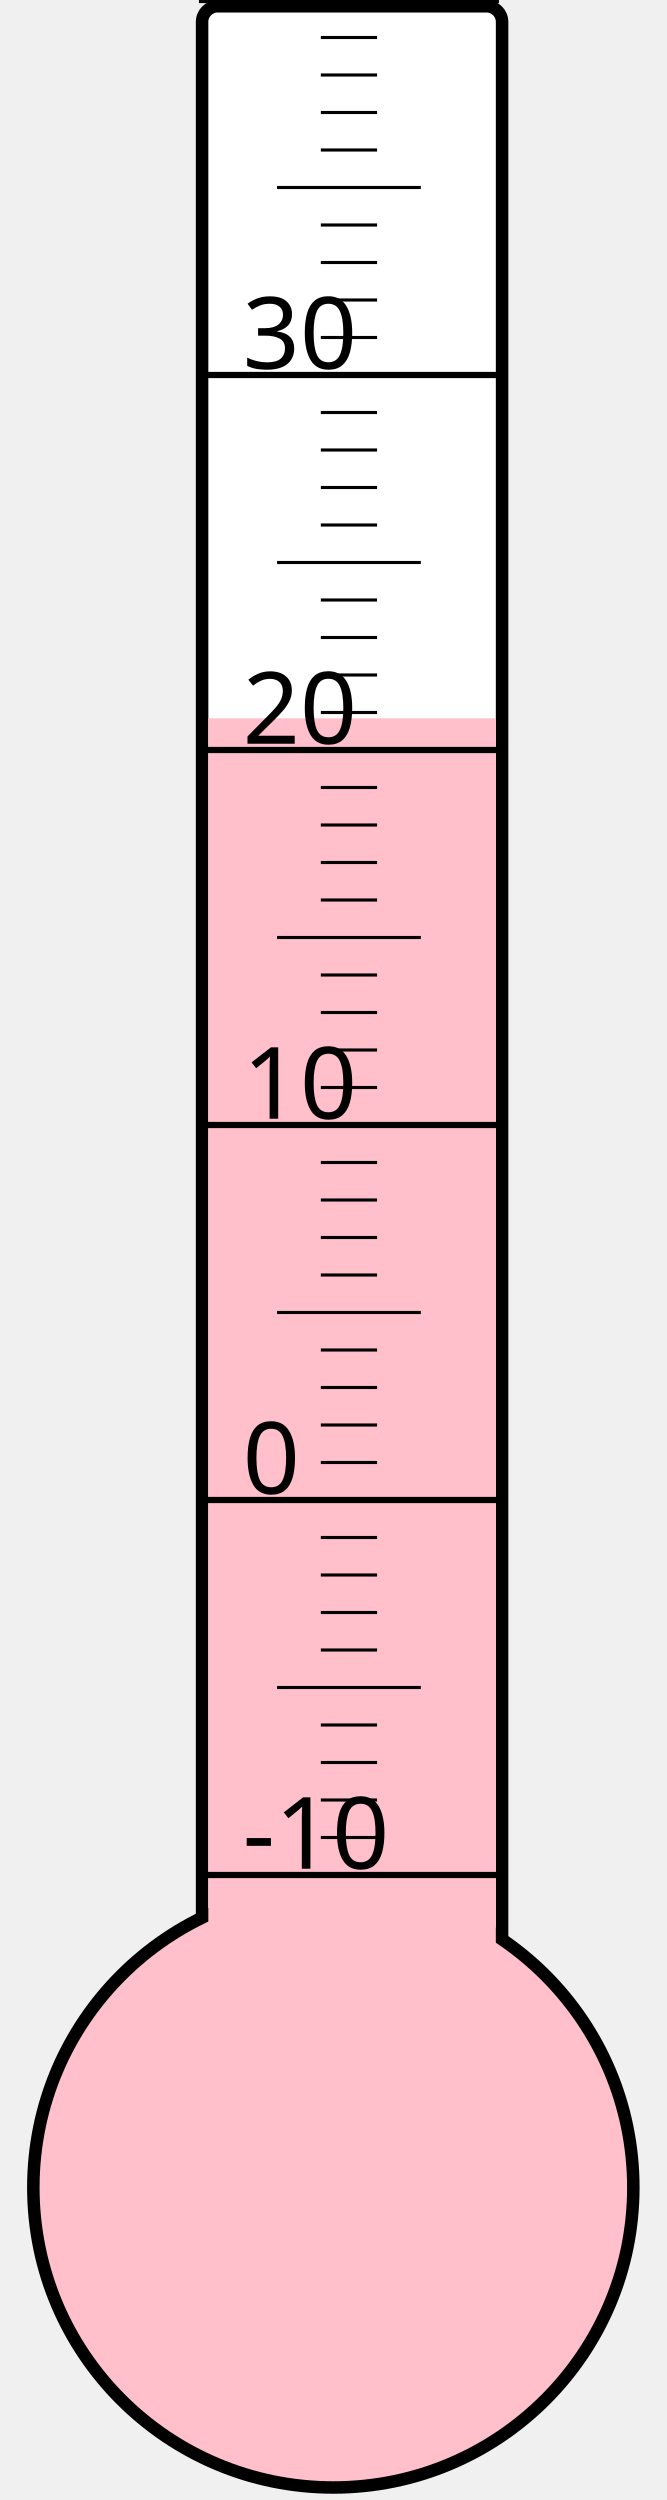
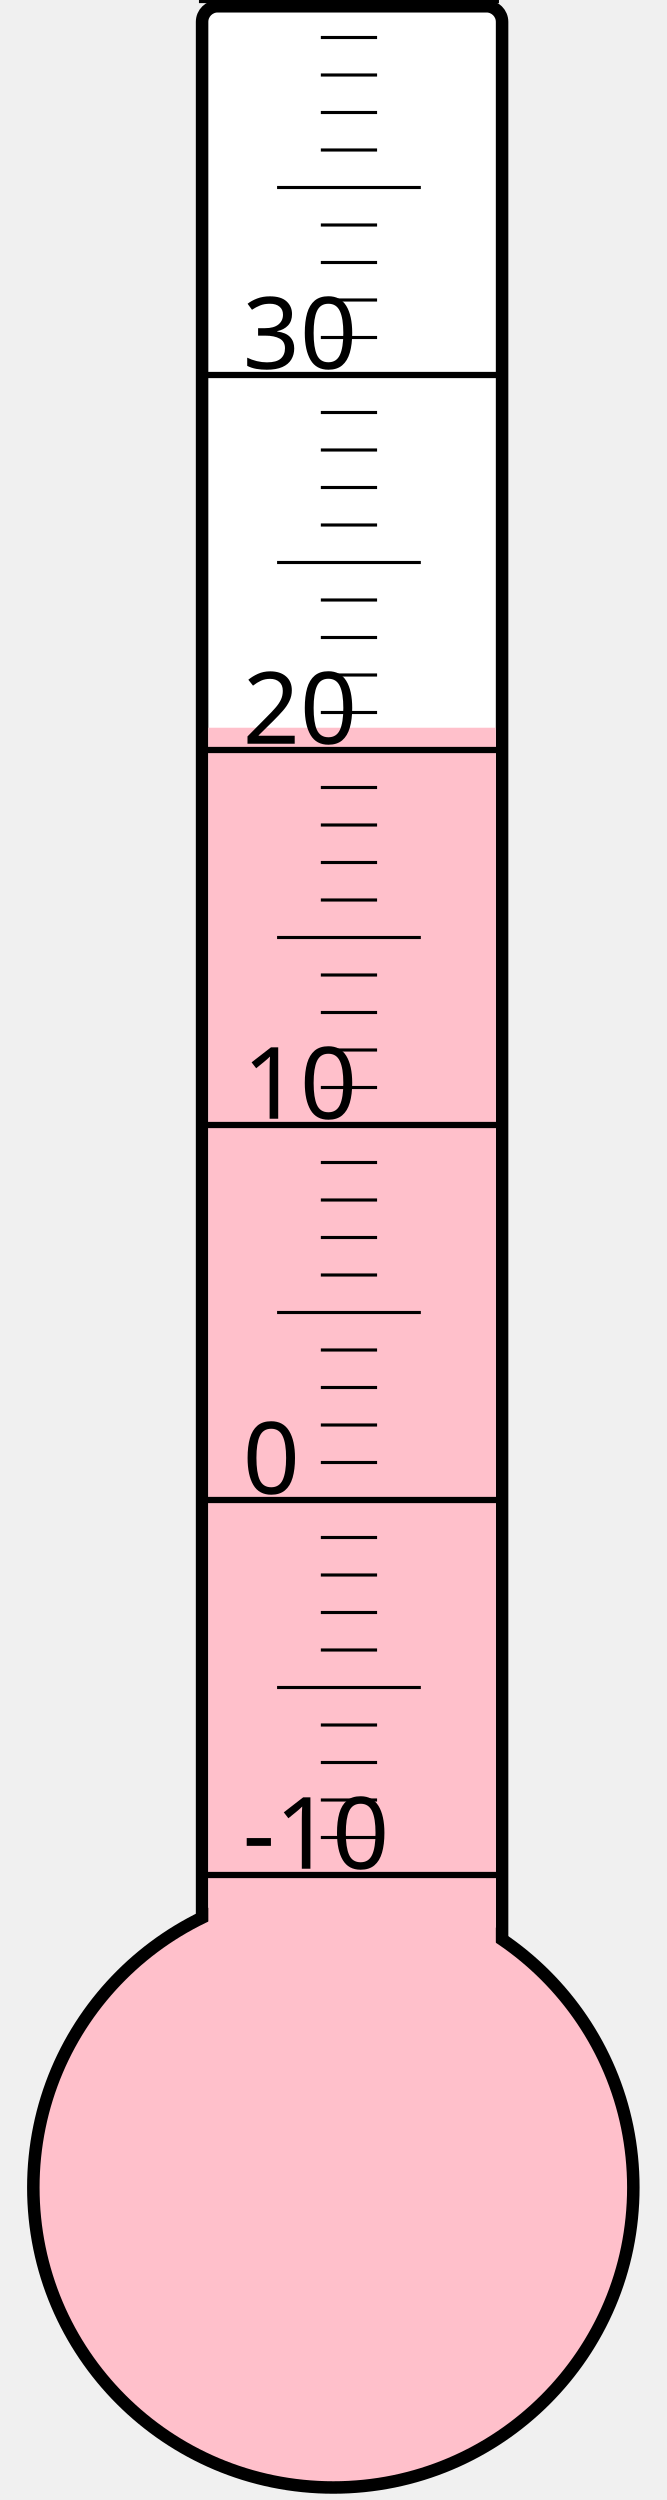
<svg xmlns="http://www.w3.org/2000/svg" width="40px" height="150px" viewBox="0 0 200 800">
  <rect width="200" height="800" x="0" y="0" style="fill: #ffffeb; fill-opacity: 0;" />
  <rect width="96" height="680" x="58" y="2" rx="5" ry="5" style="fill: white; fill-opacity: 1; stroke: black; stroke-width: 4;" />
  <circle cx="100" cy="700" r="96" style="fill: pink; stroke: black; stroke-width: 4;" />
-   <rect width="92" height="470.125" x="60" y="229.875" style="fill: pink; fill-opacity: 1; stroke-width: 0;" />
+   <rect width="92" height="467.125" x="60" y="232.875" style="fill: pink; fill-opacity: 1; stroke-width: 0;" />
  <text x="71" y="598" style="font-family: sans-serif; font-size: 24pt;">-10</text>
  <text x="71" y="478" style="font-family: sans-serif; font-size: 24pt;">0</text>
  <text x="71" y="358" style="font-family: sans-serif; font-size: 24pt;">10</text>
  <text x="71" y="238" style="font-family: sans-serif; font-size: 24pt;">20</text>
  <text x="71" y="118" style="font-family: sans-serif; font-size: 24pt;">30</text>
  <g style="stroke: black;">
    <line x1="57" y1="600" x2="153" y2="600" style="stroke-width: 2;" />
    <line x1="96" y1="588" x2="114" y2="588" style="stroke-width: 1;" />
    <line x1="96" y1="576" x2="114" y2="576" style="stroke-width: 1;" />
    <line x1="96" y1="564" x2="114" y2="564" style="stroke-width: 1;" />
    <line x1="96" y1="552" x2="114" y2="552" style="stroke-width: 1;" />
    <line x1="82" y1="540" x2="128" y2="540" style="stroke-width: 1;" />
    <line x1="96" y1="528" x2="114" y2="528" style="stroke-width: 1;" />
    <line x1="96" y1="516" x2="114" y2="516" style="stroke-width: 1;" />
    <line x1="96" y1="504" x2="114" y2="504" style="stroke-width: 1;" />
    <line x1="96" y1="492" x2="114" y2="492" style="stroke-width: 1;" />
    <line x1="57" y1="480" x2="153" y2="480" style="stroke-width: 2;" />
    <line x1="96" y1="468" x2="114" y2="468" style="stroke-width: 1;" />
    <line x1="96" y1="456" x2="114" y2="456" style="stroke-width: 1;" />
    <line x1="96" y1="444" x2="114" y2="444" style="stroke-width: 1;" />
    <line x1="96" y1="432" x2="114" y2="432" style="stroke-width: 1;" />
    <line x1="82" y1="420" x2="128" y2="420" style="stroke-width: 1;" />
    <line x1="96" y1="408" x2="114" y2="408" style="stroke-width: 1;" />
    <line x1="96" y1="396" x2="114" y2="396" style="stroke-width: 1;" />
    <line x1="96" y1="384" x2="114" y2="384" style="stroke-width: 1;" />
    <line x1="96" y1="372" x2="114" y2="372" style="stroke-width: 1;" />
    <line x1="57" y1="360" x2="153" y2="360" style="stroke-width: 2;" />
    <line x1="96" y1="348" x2="114" y2="348" style="stroke-width: 1;" />
    <line x1="96" y1="336" x2="114" y2="336" style="stroke-width: 1;" />
    <line x1="96" y1="324" x2="114" y2="324" style="stroke-width: 1;" />
    <line x1="96" y1="312" x2="114" y2="312" style="stroke-width: 1;" />
    <line x1="82" y1="300" x2="128" y2="300" style="stroke-width: 1;" />
    <line x1="96" y1="288" x2="114" y2="288" style="stroke-width: 1;" />
    <line x1="96" y1="276" x2="114" y2="276" style="stroke-width: 1;" />
    <line x1="96" y1="264" x2="114" y2="264" style="stroke-width: 1;" />
    <line x1="96" y1="252" x2="114" y2="252" style="stroke-width: 1;" />
    <line x1="57" y1="240" x2="153" y2="240" style="stroke-width: 2;" />
    <line x1="96" y1="228" x2="114" y2="228" style="stroke-width: 1;" />
    <line x1="96" y1="216" x2="114" y2="216" style="stroke-width: 1;" />
    <line x1="96" y1="204" x2="114" y2="204" style="stroke-width: 1;" />
    <line x1="96" y1="192" x2="114" y2="192" style="stroke-width: 1;" />
    <line x1="82" y1="180" x2="128" y2="180" style="stroke-width: 1;" />
    <line x1="96" y1="168" x2="114" y2="168" style="stroke-width: 1;" />
    <line x1="96" y1="156" x2="114" y2="156" style="stroke-width: 1;" />
    <line x1="96" y1="144" x2="114" y2="144" style="stroke-width: 1;" />
    <line x1="96" y1="132" x2="114" y2="132" style="stroke-width: 1;" />
    <line x1="57" y1="120" x2="153" y2="120" style="stroke-width: 2;" />
    <line x1="96" y1="108" x2="114" y2="108" style="stroke-width: 1;" />
    <line x1="96" y1="96" x2="114" y2="96" style="stroke-width: 1;" />
    <line x1="96" y1="84" x2="114" y2="84" style="stroke-width: 1;" />
    <line x1="96" y1="72" x2="114" y2="72" style="stroke-width: 1;" />
    <line x1="82" y1="60" x2="128" y2="60" style="stroke-width: 1;" />
    <line x1="96" y1="48" x2="114" y2="48" style="stroke-width: 1;" />
    <line x1="96" y1="36" x2="114" y2="36" style="stroke-width: 1;" />
    <line x1="96" y1="24" x2="114" y2="24" style="stroke-width: 1;" />
    <line x1="96" y1="12" x2="114" y2="12" style="stroke-width: 1;" />
    <line x1="57" y1="0" x2="153" y2="0" style="stroke-width: 2;" />
  </g>
</svg>
